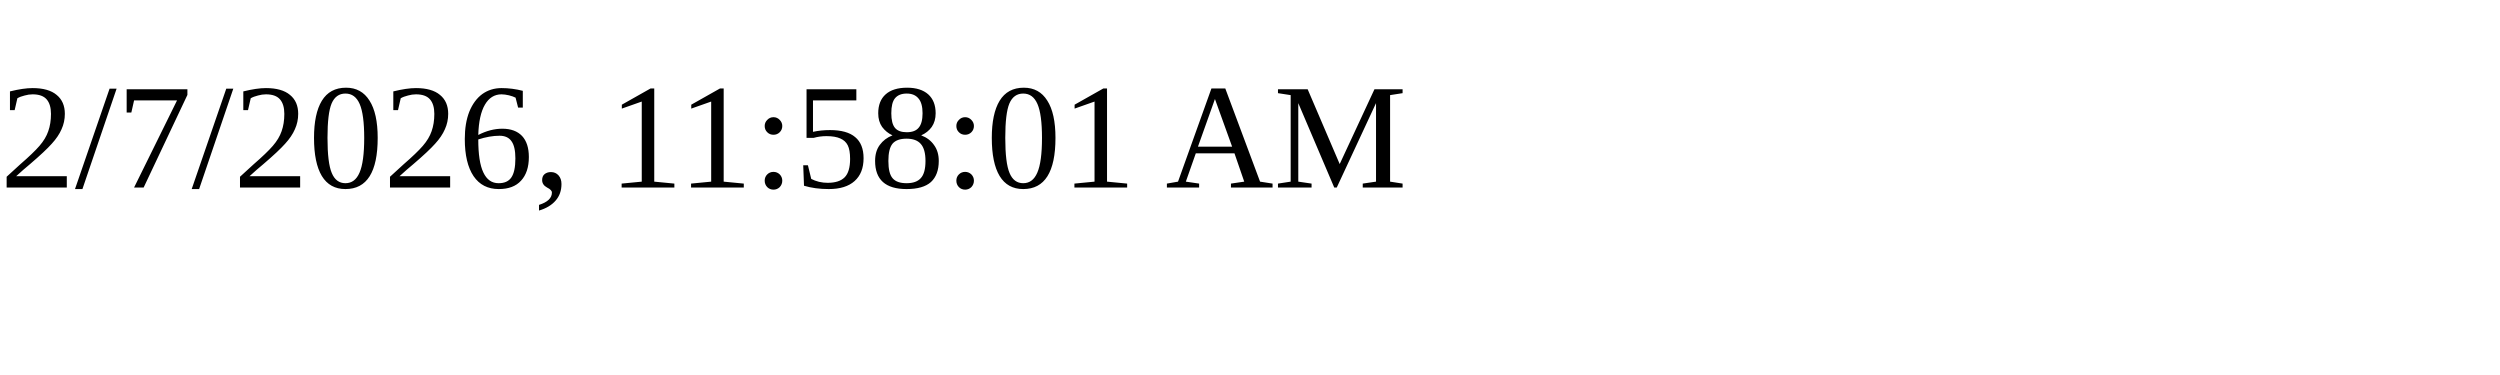
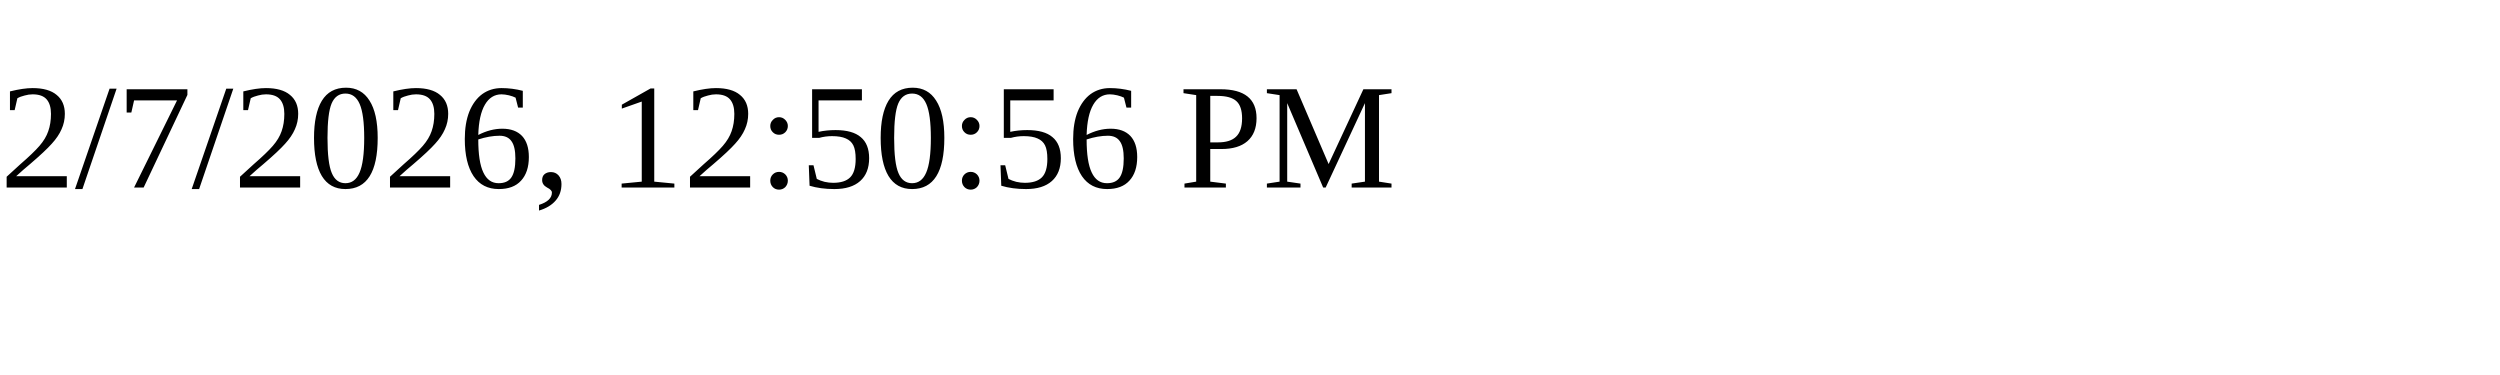
<svg xmlns="http://www.w3.org/2000/svg" height="30" width="200">
-   <text x="0" y="15">2/7/2026, 11:58:01 AM</text>
+   <text x="0" y="15">2/7/2026, 12:50:56 PM</text>
</svg>
